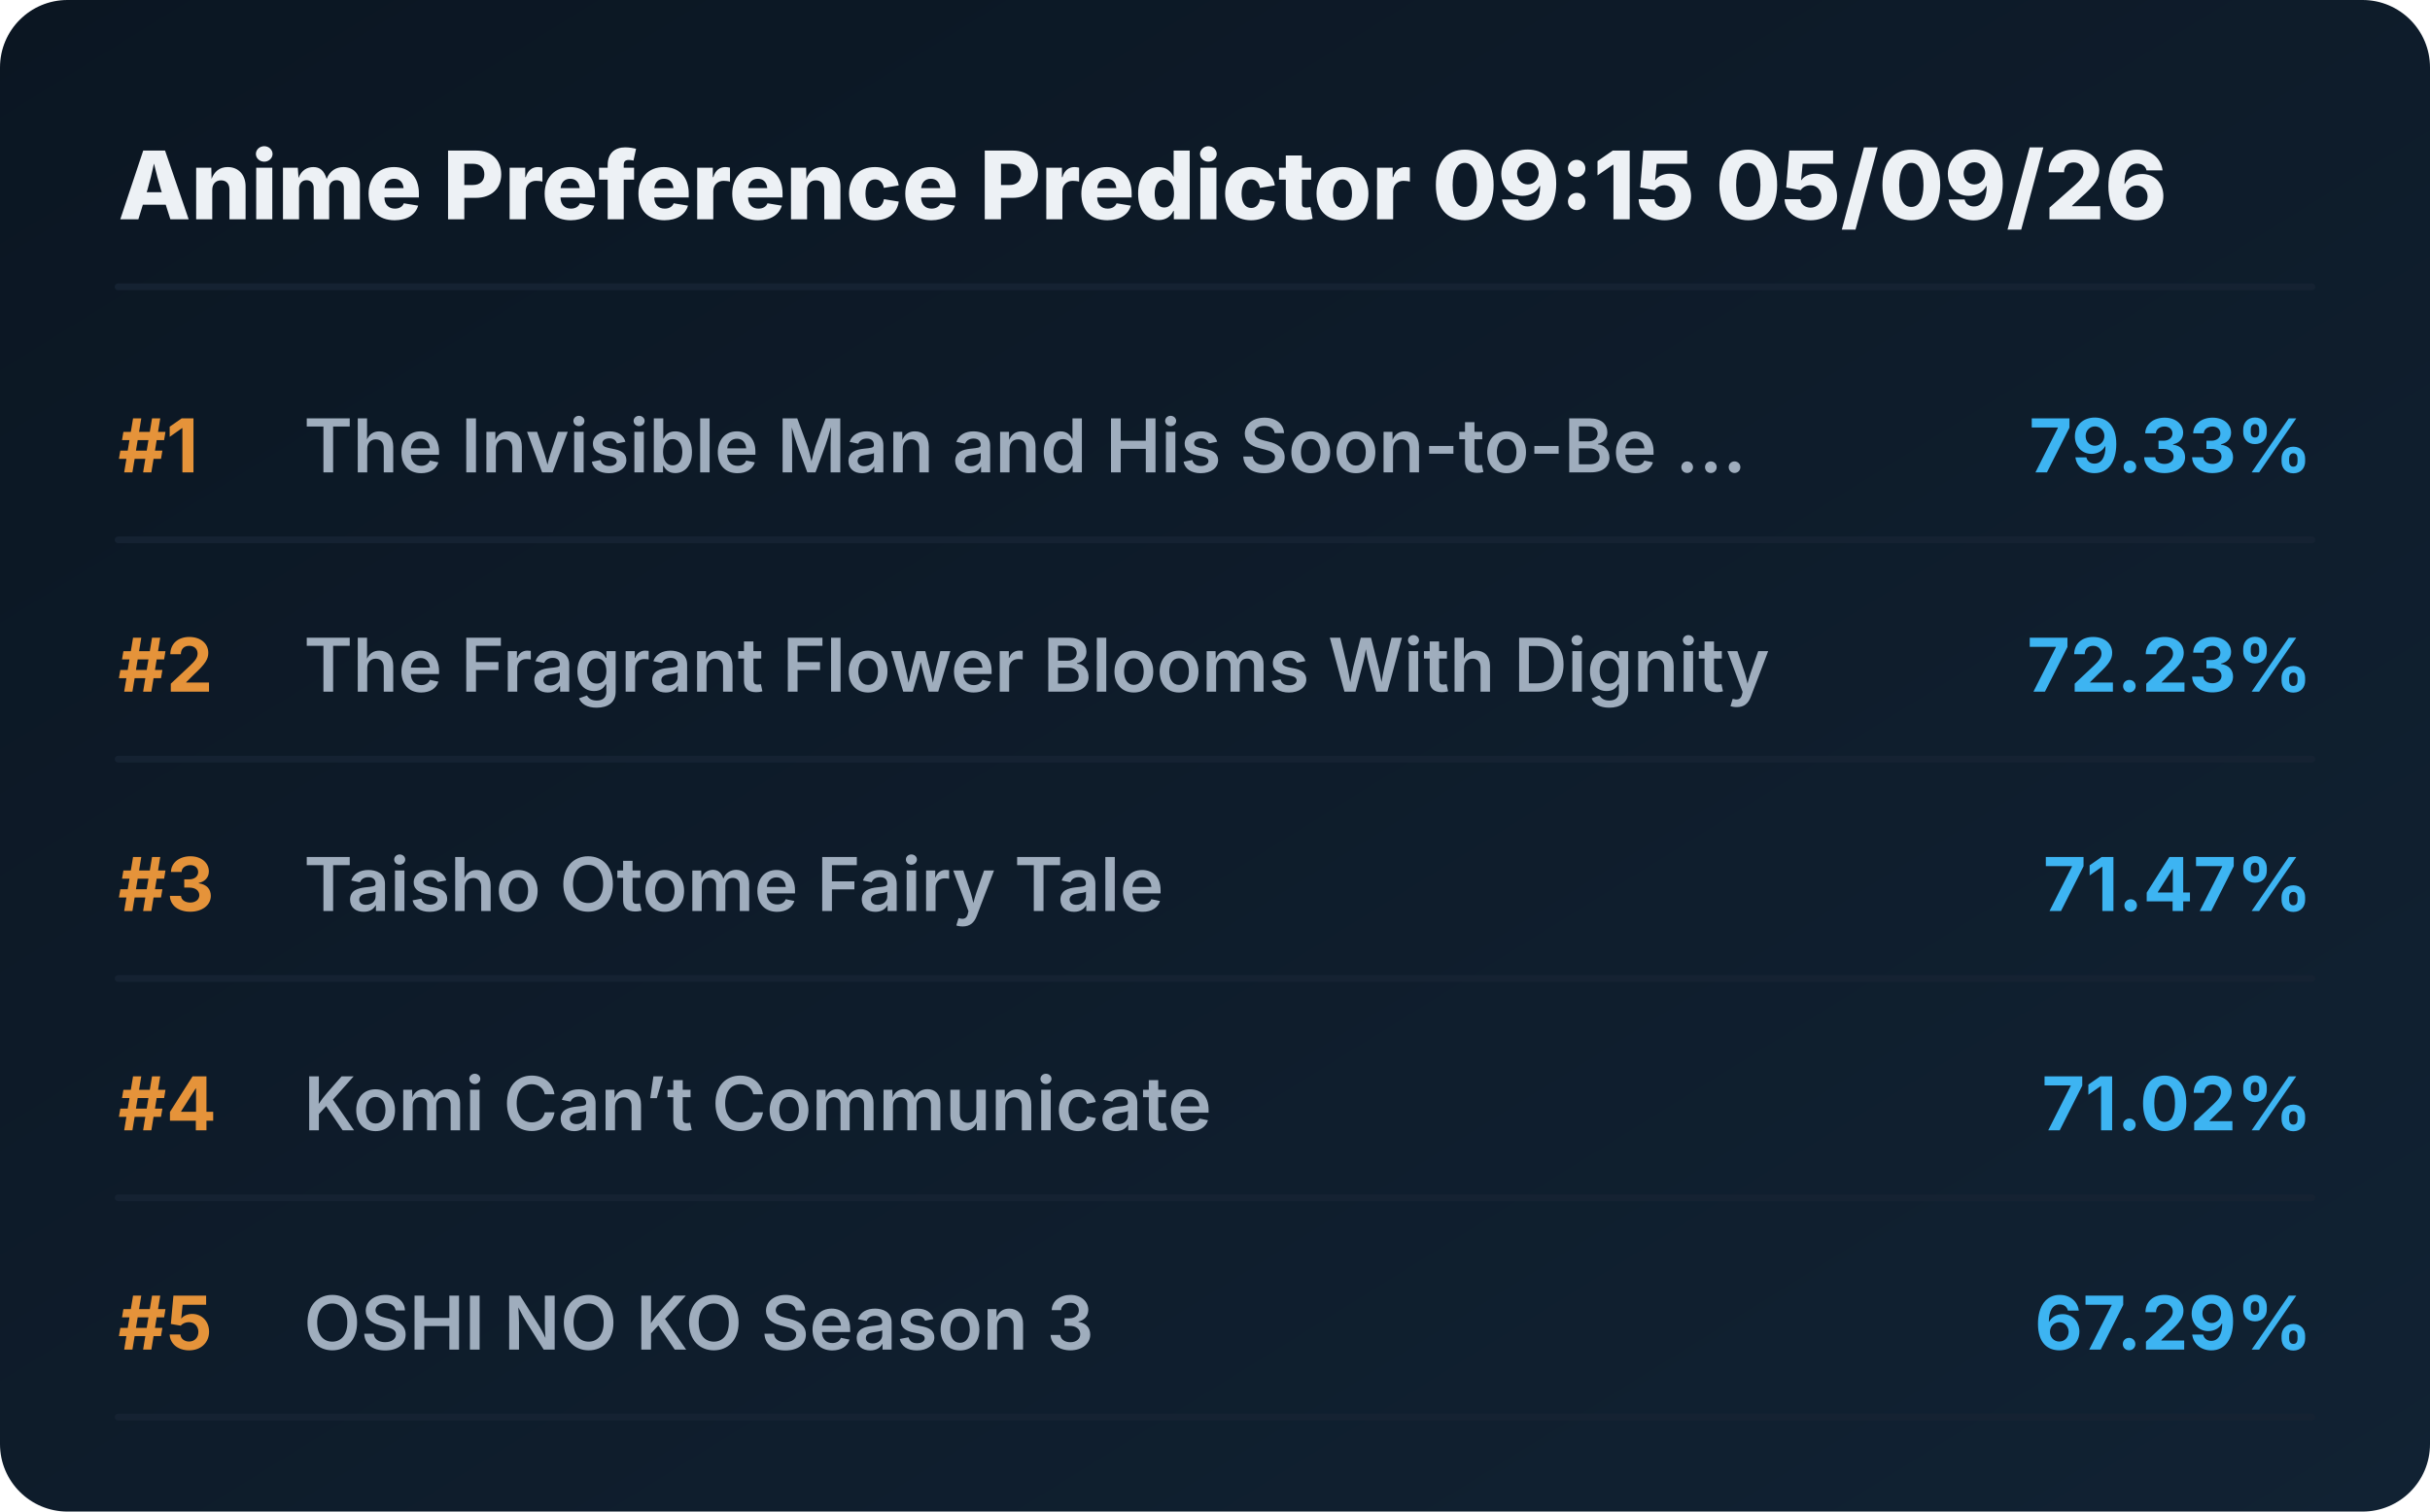
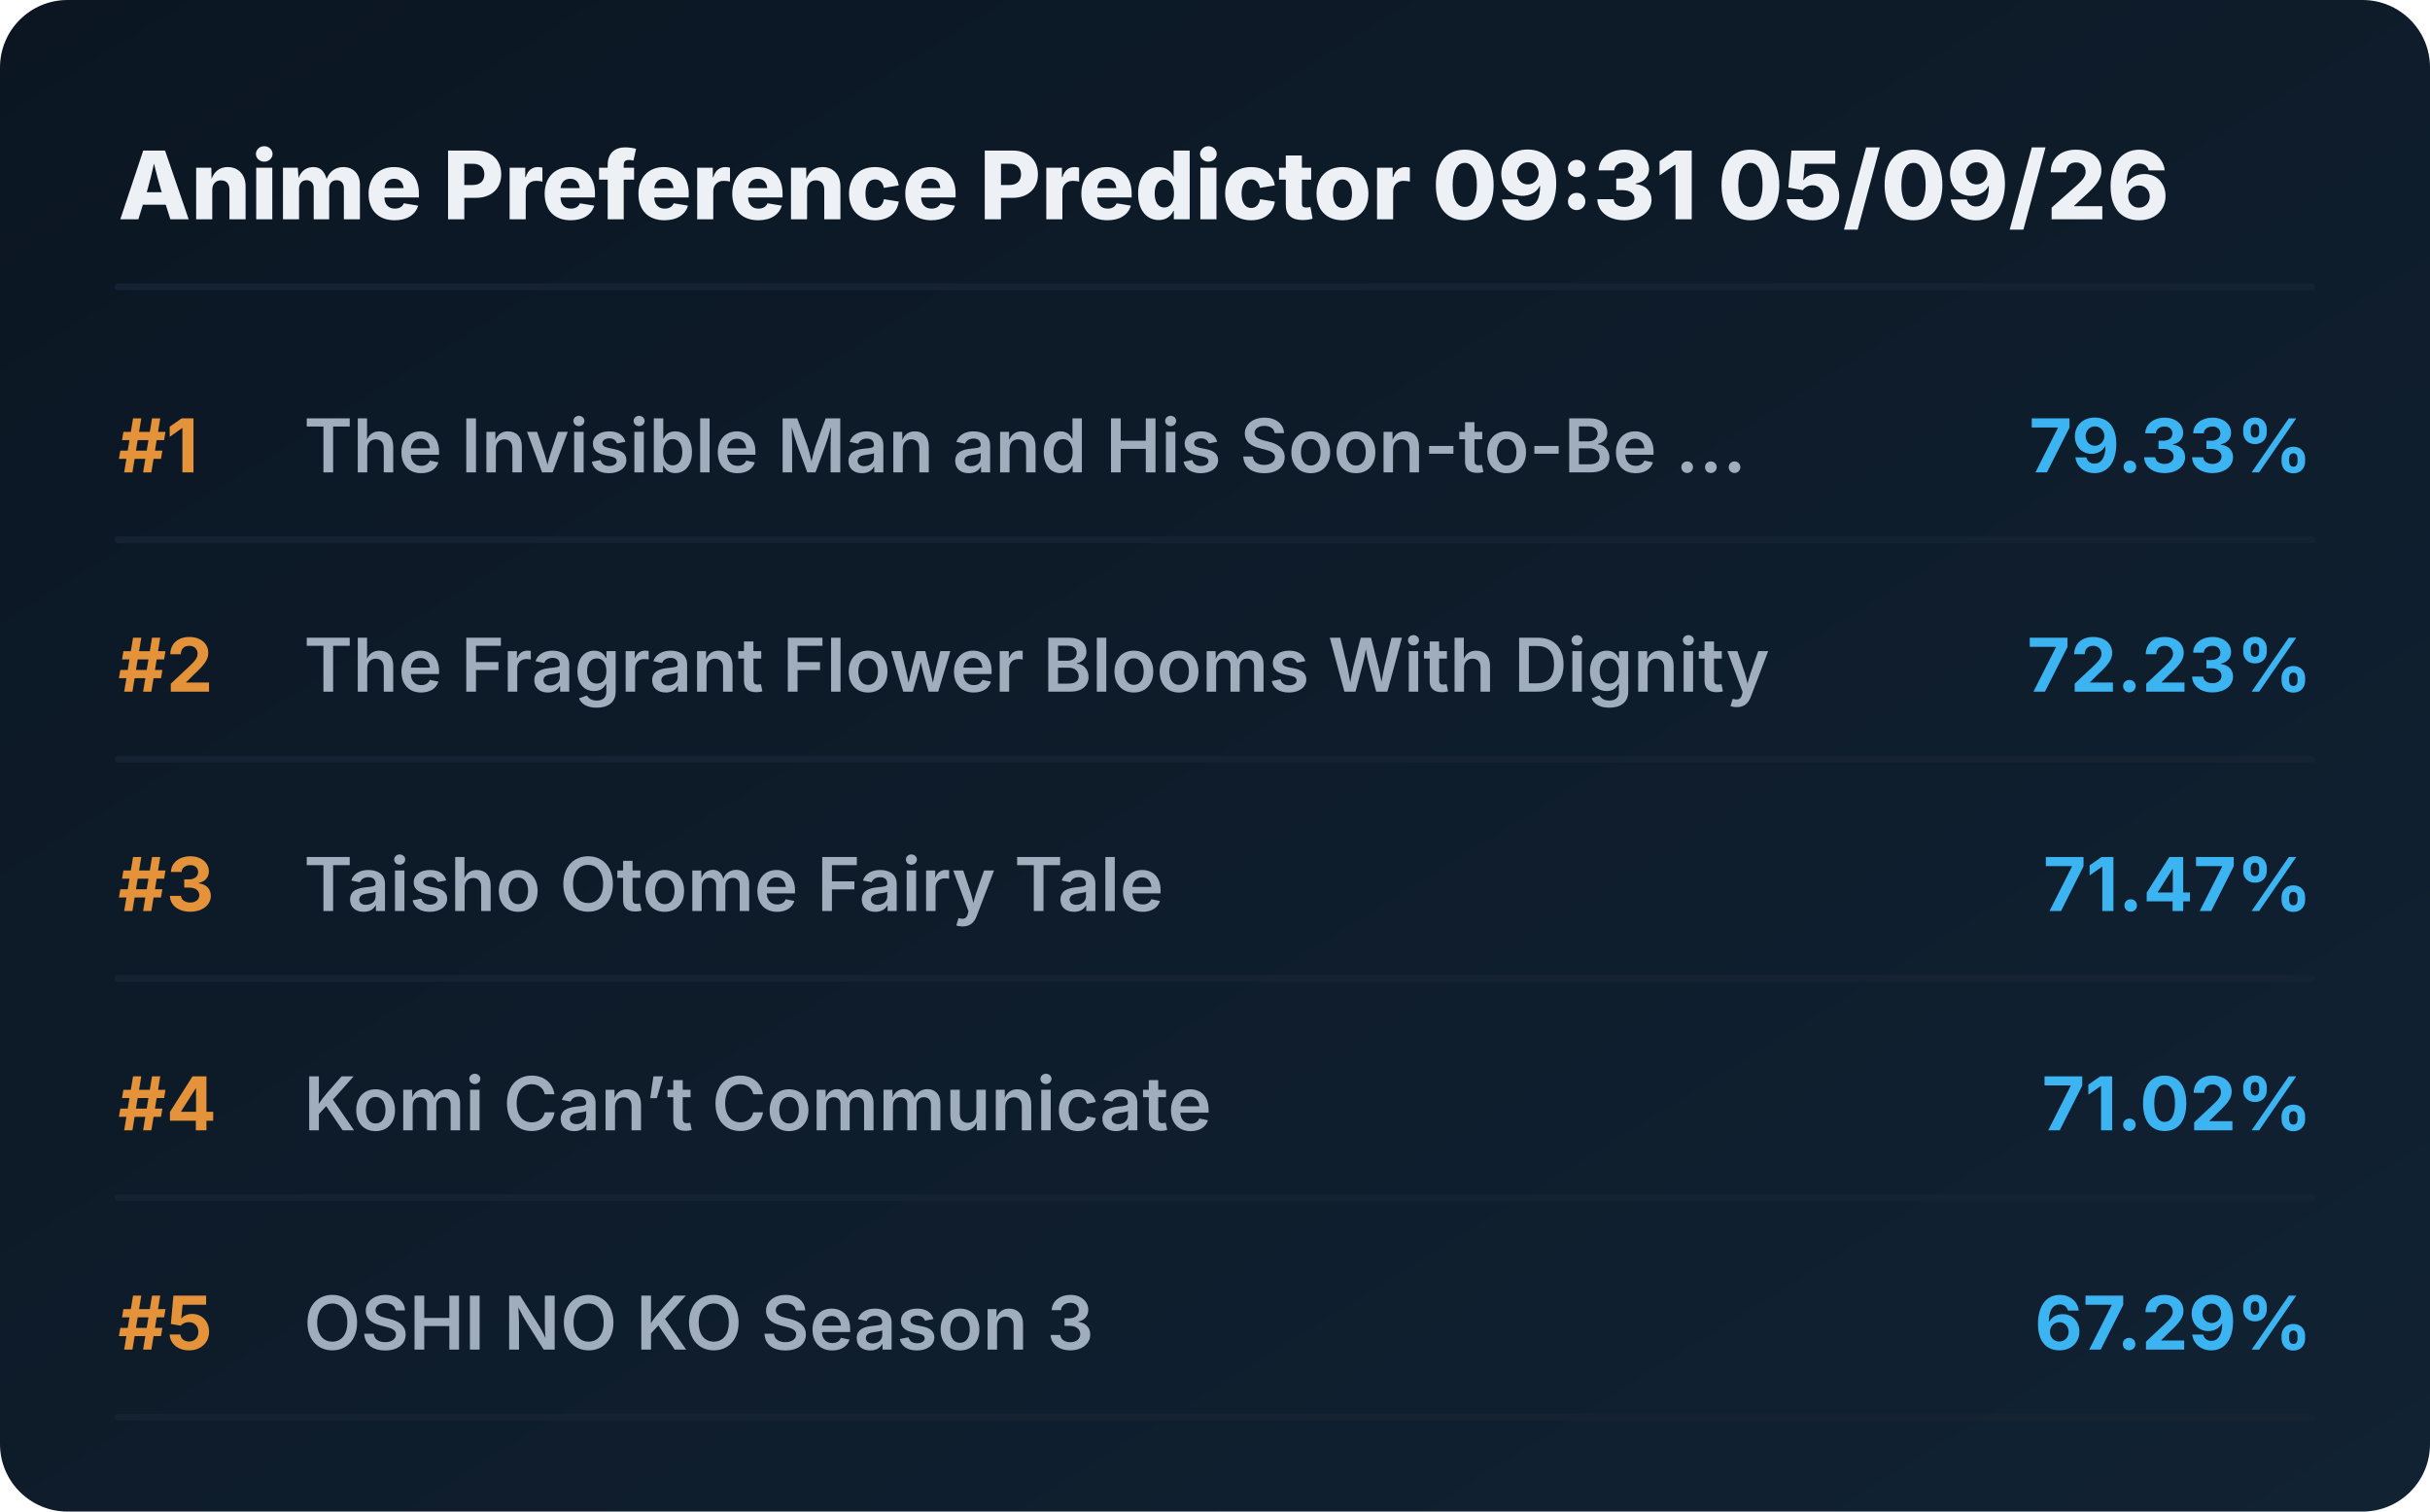
<svg xmlns="http://www.w3.org/2000/svg" viewBox="0 0 720 448" preserveAspectRatio="xMidYMid meet" style="width: 100%; height: auto; max-width: 720px;">
  <defs>
    <linearGradient id="boxGrad" x1="0%" y1="0%" x2="100%" y2="100%">
      <stop offset="0%" stop-color="#0b1622" />
      <stop offset="100%" stop-color="#112233" />
    </linearGradient>
    <clipPath id="titleClip">
      <rect x="90" y="0" width="510" height="100%" />
    </clipPath>
  </defs>
  <style>
    .bg { fill: url(#boxGrad); rx: 20px; }
    .header { font-family: 'Overpass', 'Inter', system-ui, sans-serif; font-weight: 800; font-size: 28px; fill: #edf1f5; }
    .rank { font-family: 'Overpass', 'Inter', system-ui, sans-serif; font-weight: 700; font-size: 22px; fill: #e5933a; }
    .title { font-family: 'Overpass', 'Inter', system-ui, sans-serif; font-weight: 600; font-size: 22px; fill: #9fadbd; }
    .score { font-family: 'Overpass', 'Inter', system-ui, sans-serif; font-weight: 700; font-size: 22px; fill: #3db4f2; }
    .line { stroke: #152232; stroke-width: 2; stroke-linecap: round; }
  </style>
  <rect class="bg" width="720" height="448" />
-   <text x="35" y="65" class="header">Anime Preference Predictor 09:15 05/09/26</text>
+   <text x="35" y="65" class="header">Anime Preference Predictor 09:31 05/09/26</text>
  <line x1="35" y1="85" x2="685" y2="85" class="line" />
  <g transform="translate(0, 0)">
    <text x="35" y="140" class="rank">#1</text>
    <text x="90" y="140" class="title">The Invisible Man and His Soon-to-Be ...</text>
    <text x="685" y="140" class="score" text-anchor="end">79.33%</text>
    <line x1="35" y1="160" x2="685" y2="160" class="line" />
  </g>
  <g transform="translate(0, 65)">
    <text x="35" y="140" class="rank">#2</text>
    <text x="90" y="140" class="title">The Fragrant Flower Blooms With Dignity</text>
    <text x="685" y="140" class="score" text-anchor="end">72.23%</text>
    <line x1="35" y1="160" x2="685" y2="160" class="line" />
  </g>
  <g transform="translate(0, 130)">
    <text x="35" y="140" class="rank">#3</text>
    <text x="90" y="140" class="title">Taisho Otome Fairy Tale</text>
    <text x="685" y="140" class="score" text-anchor="end">71.47%</text>
    <line x1="35" y1="160" x2="685" y2="160" class="line" />
  </g>
  <g transform="translate(0, 195)">
    <text x="35" y="140" class="rank">#4</text>
    <text x="90" y="140" class="title">Komi Can’t Communicate</text>
    <text x="685" y="140" class="score" text-anchor="end">71.02%</text>
    <line x1="35" y1="160" x2="685" y2="160" class="line" />
  </g>
  <g transform="translate(0, 260)">
    <text x="35" y="140" class="rank">#5</text>
    <text x="90" y="140" class="title">OSHI NO KO Season 3</text>
    <text x="685" y="140" class="score" text-anchor="end">67.29%</text>
    <line x1="35" y1="160" x2="685" y2="160" class="line" />
  </g>
</svg>
